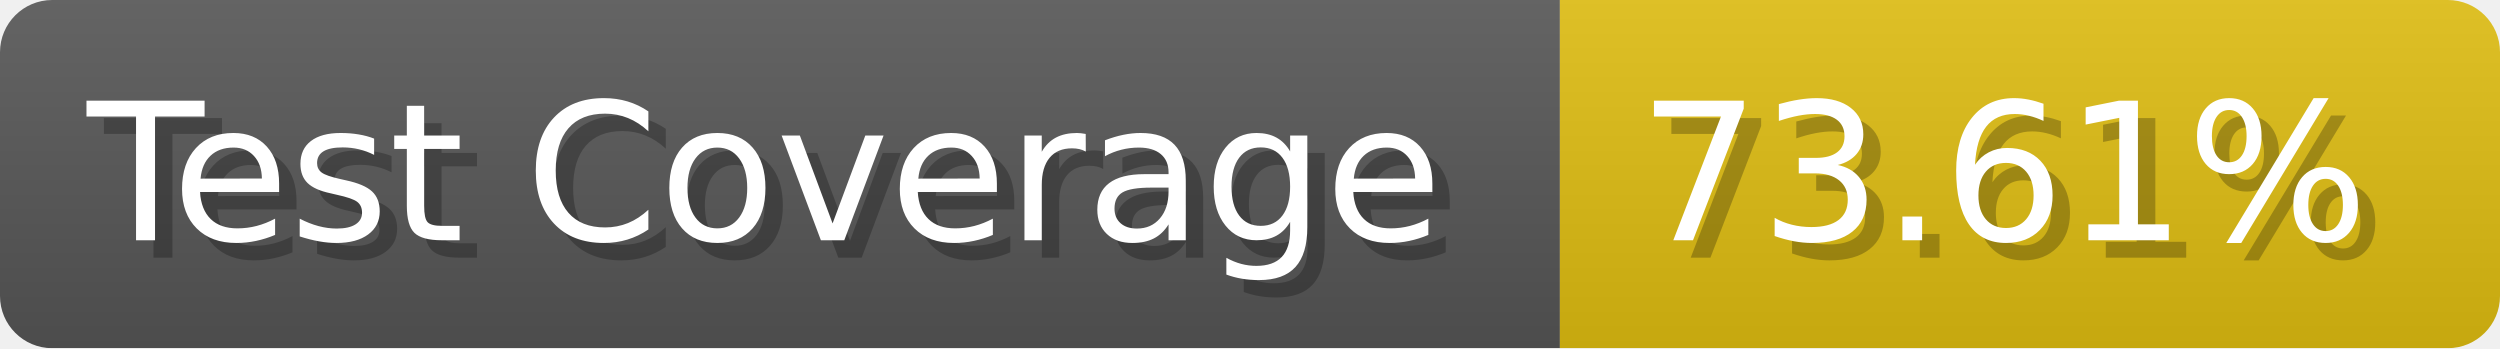
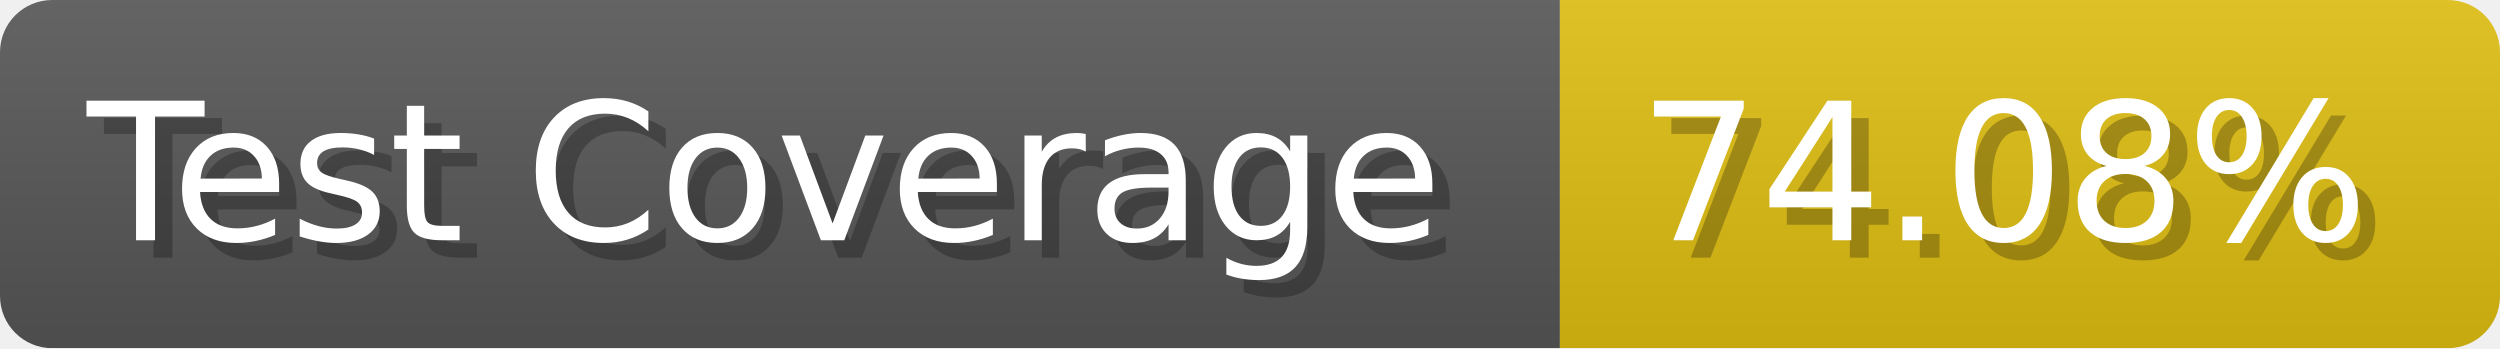
- <svg xmlns="http://www.w3.org/2000/svg" width="143.6" height="20" viewBox="0 0 1436 200" role="img" aria-label="Test Coverage: 73.61%">
+ <svg xmlns="http://www.w3.org/2000/svg" width="143.6" height="20" viewBox="0 0 1436 200" role="img" aria-label="Test Coverage: 74.08%">
  <linearGradient id="a" x2="0" y2="100%">
    <stop offset="0" stop-opacity=".1" stop-color="#EEE" />
    <stop offset="1" stop-opacity=".1" />
  </linearGradient>
  <mask id="m">
    <rect width="1436" height="200" rx="30" fill="#FFF" />
  </mask>
  <g mask="url(#m)">
    <rect width="896" height="200" fill="#555" />
    <rect width="540" height="200" fill="#DB1" x="896" />
    <rect width="1436" height="200" fill="url(#a)" />
  </g>
  <g aria-hidden="true" fill="#fff" text-anchor="start" font-family="Verdana,DejaVu Sans,sans-serif" font-size="110">
    <text x="60" y="148" textLength="796" fill="#000" opacity="0.25">Test Coverage</text>
    <text x="50" y="138" textLength="796">Test Coverage</text>
-     <text x="951" y="148" textLength="440" fill="#000" opacity="0.25">73.61%</text>
-     <text x="941" y="138" textLength="440">73.61%</text>
+     <text x="951" y="148" textLength="440" fill="#000" opacity="0.25">74.08%</text>
+     <text x="941" y="138" textLength="440">74.08%</text>
  </g>
</svg>
